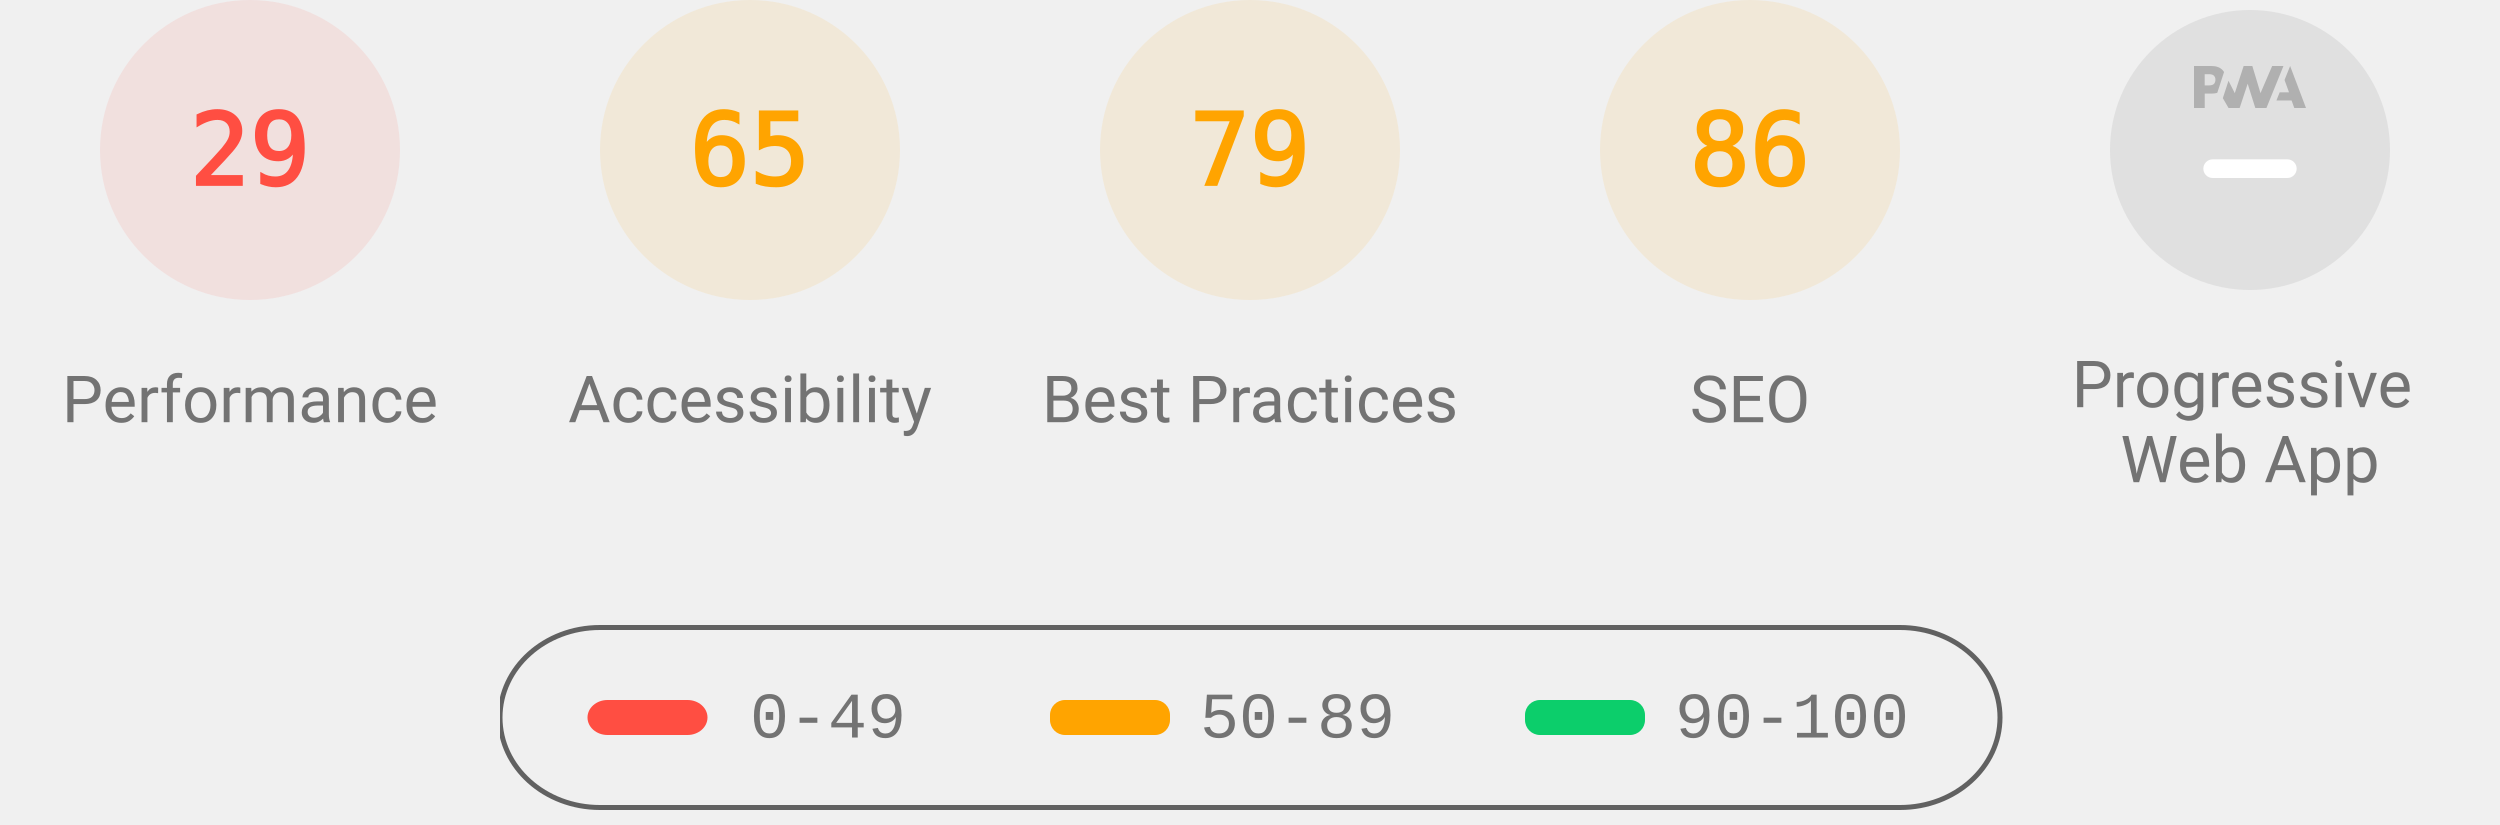
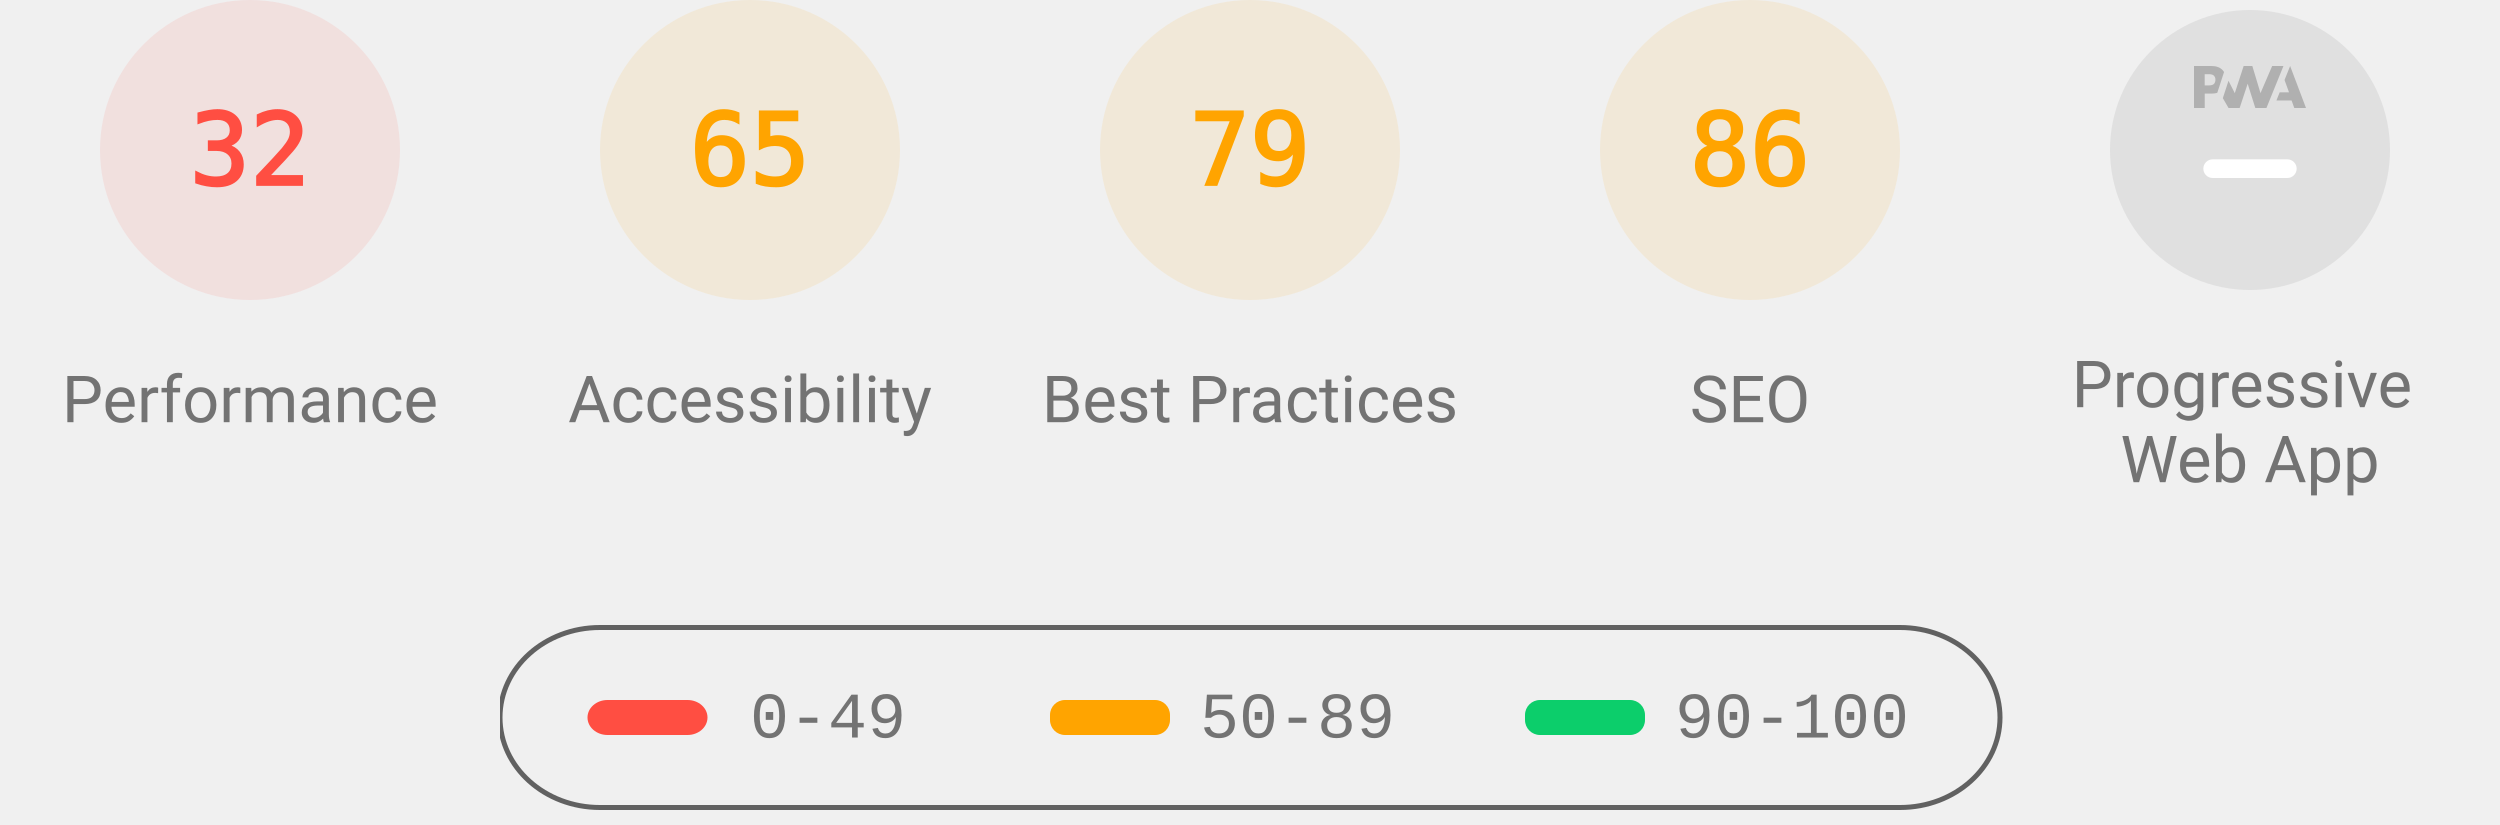
<svg xmlns="http://www.w3.org/2000/svg" class="theme--agnostic" fill="none" width="1000" height="330">
  <style>
			.gauge-base {
				opacity: 0.1
			}

			.gauge-arc {
				fill: none;
				animation-delay: 250ms;
				stroke-linecap: round;
				transform: rotate(-90deg);
				transform-origin: 100px 60px;
				animation: load-gauge 1s ease forwards
			}

			.guage-text {
				font-size: 40px;
				font-family: monospace;
				text-align: center
			}

			.guage-red {
				color: #ff4e42;
				fill: #ff4e42;
				stroke: #ff4e42
			}
			.guage-orange {
				color: #ffa400;
				fill: #ffa400;
				stroke: #ffa400
			}
			.guage-green {
				color: #0cce6b;
				fill: #0cce6b;
				stroke: #0cce6b
			}
			.theme--agnostic .guage-undefined {
				color: #5c5c5c;
				fill: #5c5c5c;
				stroke: #5c5c5c
			}
			.theme--light .guage-undefined {
				color: #1e1e1e;
				fill: #1e1e1e;
				stroke: #1e1e1e
			}
			.theme--dark .guage-undefined {
				color: #f5f5f5;
				fill: #f5f5f5;
				stroke: #f5f5f5
			}

			.guage-title {
				stroke: none;
				font-size: 26px;
				line-height: 26px;
				font-family: Roboto, Halvetica, Arial, sans-serif
			}
			.metric.guage-title {
				font-family: 'Courier New', Courier, monospace
			}
			.theme--agnostic .guage-title {
				color: #737373;
				fill: #737373
			}
			.theme--light .guage-title {
				color: #212121;
				fill: #212121
			}
			.theme--dark .guage-title {
				color: #f5f5f5;
				fill: #f5f5f5
			}

			@keyframes load-gauge {
				from {
					stroke-dasharray: 0 352.858
				}
			}
			.lh-gauge--pwa__disc {
				fill: #e0e0e0
			}
			.lh-gauge--pwa__logo {
				position: relative;
				fill: #b0b0b0
			}
			.lh-gauge--pwa__invisible {
				display: none
			}
			.lh-gauge--pwa__visible {
				display: inline
			}
			.guage-invisible {
				display: none
			}
			.lh-gauge--pwa__logo--primary-color {
				fill: #304ffe
			}
			.theme--agnostic .lh-gauge--pwa__logo--secondary-color {
				fill: #787878
			}
			.theme--light .lh-gauge--pwa__logo--secondary-color {
				fill: #3d3d3d
			}
			.theme--dark .lh-gauge--pwa__logo--secondary-color {
				fill: #d8b6b6
			}
			.theme--light #svg_2 {
				stroke: #00000022
			}
			.theme--agnostic #svg_2 {
				stroke: #616161
			}
			.theme--light #svg_2 {
				stroke: #00000022
			}
			.theme--dark #svg_2 {
				stroke: #f5f5f566
			}
		</style>
  <svg class="guage-div guage-perf guage-red" viewBox="0 0 200 200" width="200" height="200" x="0" y="0">
    <circle class="gauge-base" r="56" cx="100" cy="60" stroke-width="8" />
-     <circle class="gauge-arc guage-arc-1" r="56" cx="100" cy="60" stroke-width="8" style="stroke-dasharray: 102.039, 351.858;" />
-     <text class="guage-text" x="100px" y="60px" alignment-baseline="central" dominant-baseline="central" text-anchor="middle">29</text>
+     <circle class="gauge-arc guage-arc-1" r="56" cx="100" cy="60" stroke-width="8" style="stroke-dasharray: 112.595, 351.858;" />
+     <text class="guage-text" x="100px" y="60px" alignment-baseline="central" dominant-baseline="central" text-anchor="middle">32</text>
    <text class="guage-title" x="100px" y="160px" alignment-baseline="central" dominant-baseline="central" text-anchor="middle">Performance</text>
  </svg>
  <svg class="guage-div guage-acc guage-orange" viewBox="0 0 200 200" width="200" height="200" x="200" y="0">
    <circle class="gauge-base" r="56" cx="100" cy="60" stroke-width="8" />
    <circle class="gauge-arc guage-arc-2" r="56" cx="100" cy="60" stroke-width="8" style="stroke-dasharray: 228.708, 351.858;" />
    <text class="guage-text" x="100px" y="60px" alignment-baseline="central" dominant-baseline="central" text-anchor="middle">65</text>
    <text class="guage-title" x="100px" y="160px" alignment-baseline="central" dominant-baseline="central" text-anchor="middle">Accessibility</text>
  </svg>
  <svg class="guage-div guage-best guage-orange" viewBox="0 0 200 200" width="200" height="200" x="400" y="0">
    <circle class="gauge-base" r="56" cx="100" cy="60" stroke-width="8" />
    <circle class="gauge-arc guage-arc-3" r="56" cx="100" cy="60" stroke-width="8" style="stroke-dasharray: 277.968, 351.858;" />
    <text class="guage-text" x="100px" y="60px" alignment-baseline="central" dominant-baseline="central" text-anchor="middle">79</text>
    <text class="guage-title" x="100px" y="160px" alignment-baseline="central" dominant-baseline="central" text-anchor="middle">Best Practices</text>
  </svg>
  <svg class="guage-div guage-seo guage-orange" viewBox="0 0 200 200" width="200" height="200" x="600" y="0">
    <circle class="gauge-base" r="56" cx="100" cy="60" stroke-width="8" />
    <circle class="gauge-arc guage-arc-4" r="56" cx="100" cy="60" stroke-width="8" style="stroke-dasharray: 302.598, 351.858;" />
    <text class="guage-text" x="100px" y="60px" alignment-baseline="central" dominant-baseline="central" text-anchor="middle">86</text>
    <text class="guage-title" x="100px" y="160px" alignment-baseline="central" dominant-baseline="central" text-anchor="middle">SEO</text>
  </svg>
  <svg class="guage-div guage-pwa " viewBox="0 0 200 200" width="200" height="200" x="800" y="0">
    <svg viewBox="0 0 60 60" width="112" height="112" x="44" y="4">
      <defs>
        <linearGradient id="lh-gauge--pwa__check-circle__gradient-0" x1="50%" y1="0%" x2="50%" y2="100%">
          <stop stop-color="#00C852" offset="0%" />
          <stop stop-color="#009688" offset="100%" />
        </linearGradient>
        <linearGradient id="lh-gauge--pwa__installable__shadow-gradient-0" x1="76.056%" x2="24.111%" y1="82.995%" y2="24.735%">
          <stop stop-color="#A5D6A7" offset="0%" />
          <stop stop-color="#80CBC4" offset="100%" />
        </linearGradient>
        <linearGradient id="lh-gauge--pwa__fast-reliable__shadow-gradient-0" x1="76.056%" y1="82.995%" x2="25.678%" y2="26.493%">
          <stop stop-color="#64B5F6" offset="0%" />
          <stop stop-color="#2979FF" offset="100%" />
        </linearGradient>
        <g id="lh-gauge--pwa__fast-reliable-badge-0">
          <circle fill="#FFFFFF" cx="10" cy="10" r="10" />
          <path fill="#304FFE" d="M10 3.58l5.25 2.34v3.5c0 3.23-2.24 6.26-5.25 7-3.01-.74-5.25-3.77-5.25-7v-3.5L10 3.58zm-.47 10.74l2.76-4.83.03-.07c.04-.08 0-.24-.22-.24h-1.64l.47-3.26h-.47l-2.7 4.77c-.02.01.05-.1-.04.05-.09.16-.1.31.18.31h1.63l-.47 3.27h.47z" />
        </g>
        <g id="lh-gauge--pwa__installable-badge-0">
          <circle fill="#FFFFFF" cx="10" cy="10" r="10" />
          <path fill="#009688" d="M10 4.167A5.835 5.835 0 0 0 4.167 10 5.835 5.835 0 0 0 10 15.833 5.835 5.835 0 0 0 15.833 10 5.835 5.835 0 0 0 10 4.167zm2.917 6.416h-2.334v2.334H9.417v-2.334H7.083V9.417h2.334V7.083h1.166v2.334h2.334v1.166z" />
        </g>
      </defs>
      <g stroke="none" fill-rule="nonzero">
        <circle class="lh-gauge--pwa__disc" cx="30" cy="30" r="30" />
        <g class="lh-gauge--pwa__logo">
          <path d="M35.66 19.39l.7-1.75h2L37.4 15 38.6 12l3.4 9h-2.51l-.58-1.61z" />
          <path d="M33.52 21l3.65-9h-2.42l-2.5 5.82L30.5 12h-1.86l-1.9 5.82-1.35-2.65-1.21 3.72L25.4 21h2.38l1.72-5.2 1.64 5.2z" />
          <path fill-rule="nonzero" d="M20.3 17.91h1.48c.45 0 .85-.05 1.2-.15l.39-1.18 1.07-3.3a2.64 2.64 0 0 0-.28-.37c-.55-.6-1.36-.91-2.42-.91H18v9h2.3V17.9zm1.96-3.84c.22.22.33.5.33.87 0 .36-.1.65-.29.87-.2.23-.59.35-1.15.35h-.86v-2.41h.87c.52 0 .89.1 1.1.32z" />
        </g>
        <rect class="lh-gauge--pwa__component lh-gauge--pwa__na-line lh-gauge--pwa__visible" fill="#FFFFFF" x="20" y="32" width="20" height="4" rx="2" />
        <g class="lh-gauge--pwa__component lh-gauge--pwa__fast-reliable-badge lh-gauge--pwa__invisible" transform="translate(20, 29)">
          <path fill="url(#lh-gauge--pwa__fast-reliable__shadow-gradient-0)" d="M33.63 19.49A30 30 0 0 1 16.2 30.36L3 17.14 17.14 3l16.49 16.49z" />
          <use href="#lh-gauge--pwa__fast-reliable-badge-0" />
        </g>
        <g class="lh-gauge--pwa__component lh-gauge--pwa__installable-badge lh-gauge--pwa__invisible" transform="translate(20, 29)">
          <path fill="url(#lh-gauge--pwa__installable__shadow-gradient-0)" d="M33.629 19.487c-4.272 5.453-10.391 9.39-17.415 10.869L3 17.142 17.142 3 33.63 19.487z" />
          <use href="#lh-gauge--pwa__installable-badge-0" />
        </g>
        <g class="lh-gauge--pwa__component lh-gauge--pwa__fast-reliable-installable-badges lh-gauge--pwa__invisible">
          <g transform="translate(8, 29)">
            <path fill="url(#lh-gauge--pwa__fast-reliable__shadow-gradient-0)" d="M16.321 30.463L3 17.143 17.142 3l22.365 22.365A29.864 29.864 0 0 1 22 31c-1.942 0-3.84-.184-5.679-.537z" />
            <use href="#lh-gauge--pwa__fast-reliable-badge-0" />
          </g>
          <g transform="translate(32, 29)">
            <path fill="url(#lh-gauge--pwa__installable__shadow-gradient-0)" d="M25.982 11.84a30.107 30.107 0 0 1-13.08 15.203L3 17.143 17.142 3l8.84 8.84z" />
            <use href="#lh-gauge--pwa__installable-badge-0" />
          </g>
        </g>
        <g class="lh-gauge--pwa__component lh-gauge--pwa__check-circle lh-gauge--pwa__invisible" transform="translate(18, 28)">
          <circle fill="#FFFFFF" cx="12" cy="12" r="12" />
          <path fill="url(#lh-gauge--pwa__check-circle__gradient-0)" d="M12 2a10 10 0 1 0 0 20 10 10 0 0 0 0-20zm-2 15l-5-5 1.41-1.41L10 14.17l7.59-7.59L19 8l-9 9z" />
        </g>
      </g>
    </svg>
    <text class="guage-title" y="160px" alignment-baseline="central" dominant-baseline="central" text-anchor="middle">
      <tspan x="100px" dy="-6px">Progressive</tspan>
      <tspan x="100px" dy="30px">Web App</tspan>
    </text>
  </svg>
  <svg width="604" height="76" x="200" y="250">
    <g>
      <rect fill="none" id="canvas_background" height="80" width="604" y="-1" x="-1" />
      <g display="none" overflow="visible" y="0" x="0" height="100%" width="100%" id="canvasGrid">
        <rect fill="url(#gridpattern)" stroke-width="0" y="0" x="0" height="100%" width="100%" />
      </g>
    </g>
    <g>
      <rect fill-opacity="0" stroke-width="2" rx="40" id="svg_2" height="72" width="600" y="1" x="0" fill="#000000" />
      <rect stroke="#000" rx="8" id="svg_3" height="14" width="48" y="30" x="35" stroke-opacity="null" stroke-width="0" fill="#ff4e42" />
      <rect stroke="#000" rx="6" id="svg_4" height="14" width="48" y="30" x="220" stroke-opacity="null" stroke-width="0" fill="#ffa400" />
      <rect stroke="#000" rx="6" id="svg_5" height="14" width="48" y="30" x="410" stroke-opacity="null" stroke-width="0" fill="#0cce6b" />
      <text class="metric guage-title" xml:space="preserve" text-anchor="start" font-size="26" id="svg_6" y="45" x="100" stroke-opacity="null" stroke-width="0" stroke="#000">0-49</text>
      <text class="metric guage-title" xml:space="preserve" text-anchor="start" font-size="26" id="svg_7" y="45" x="280" stroke-opacity="null" stroke-width="0" stroke="#000">50-89</text>
      <text class="metric guage-title" xml:space="preserve" text-anchor="start" font-size="26" id="svg_8" y="45" x="470" stroke-opacity="null" stroke-width="0" stroke="#000">90-100</text>
    </g>
  </svg>
</svg>
